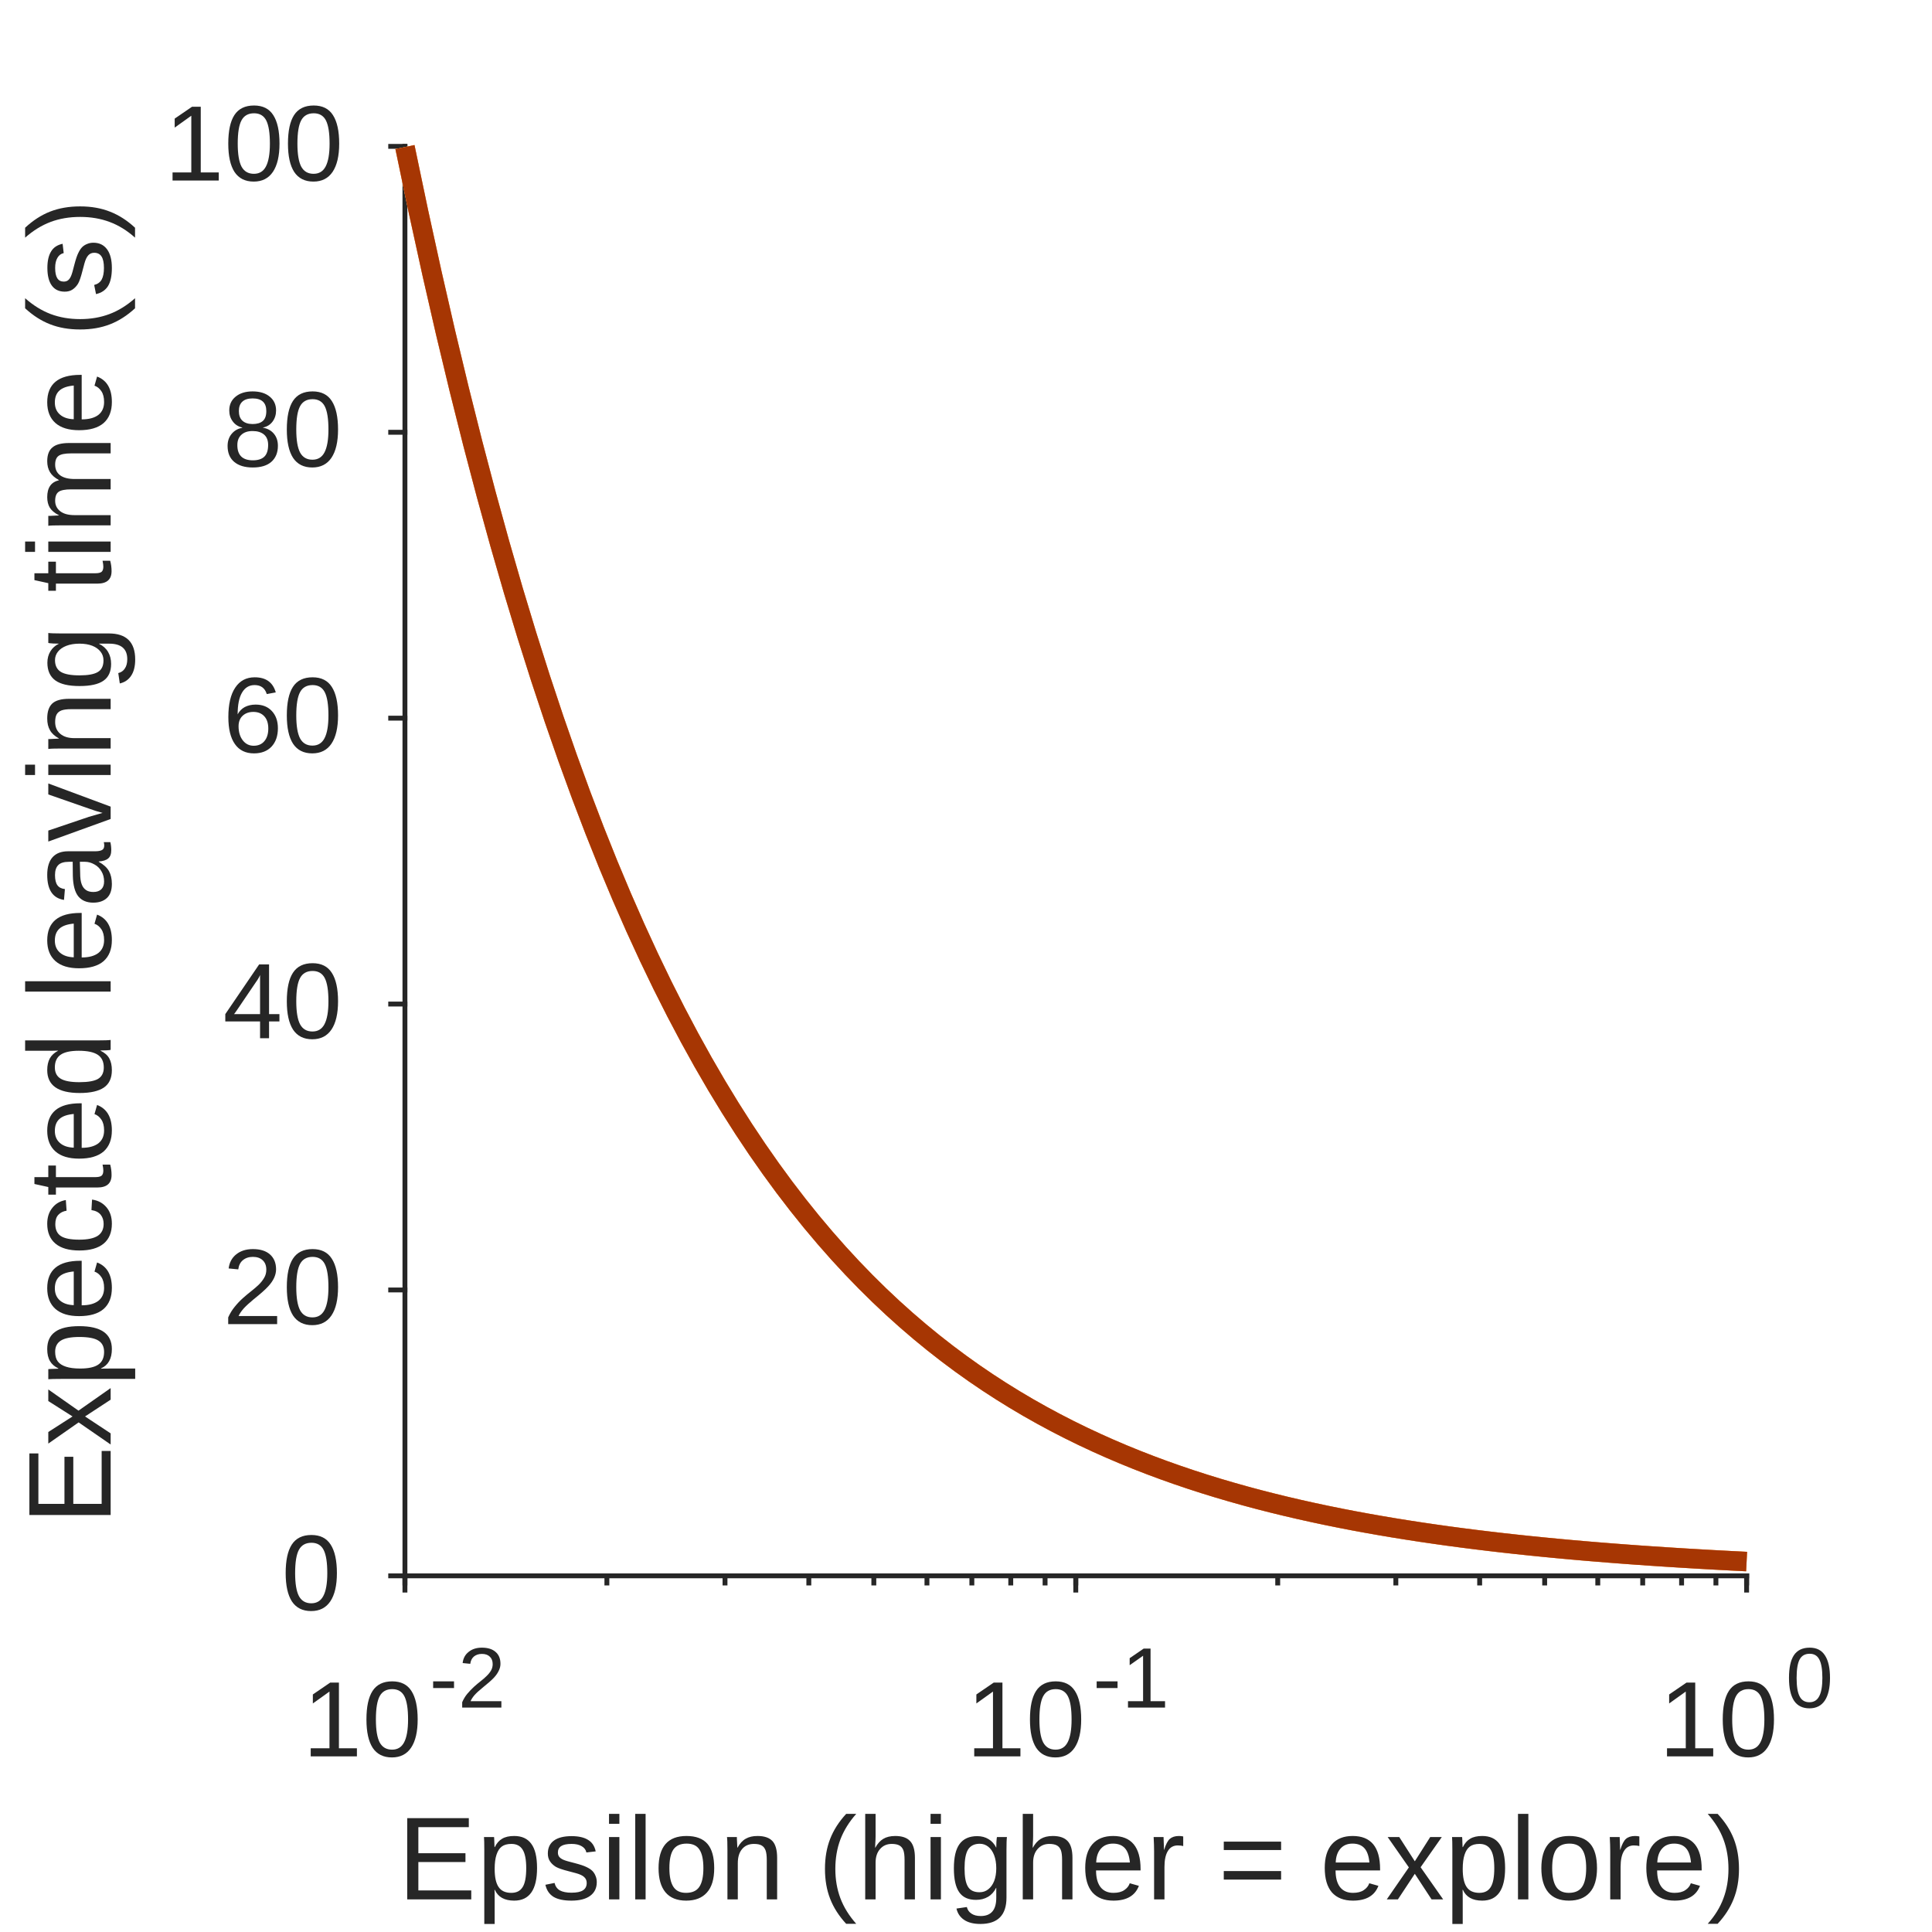
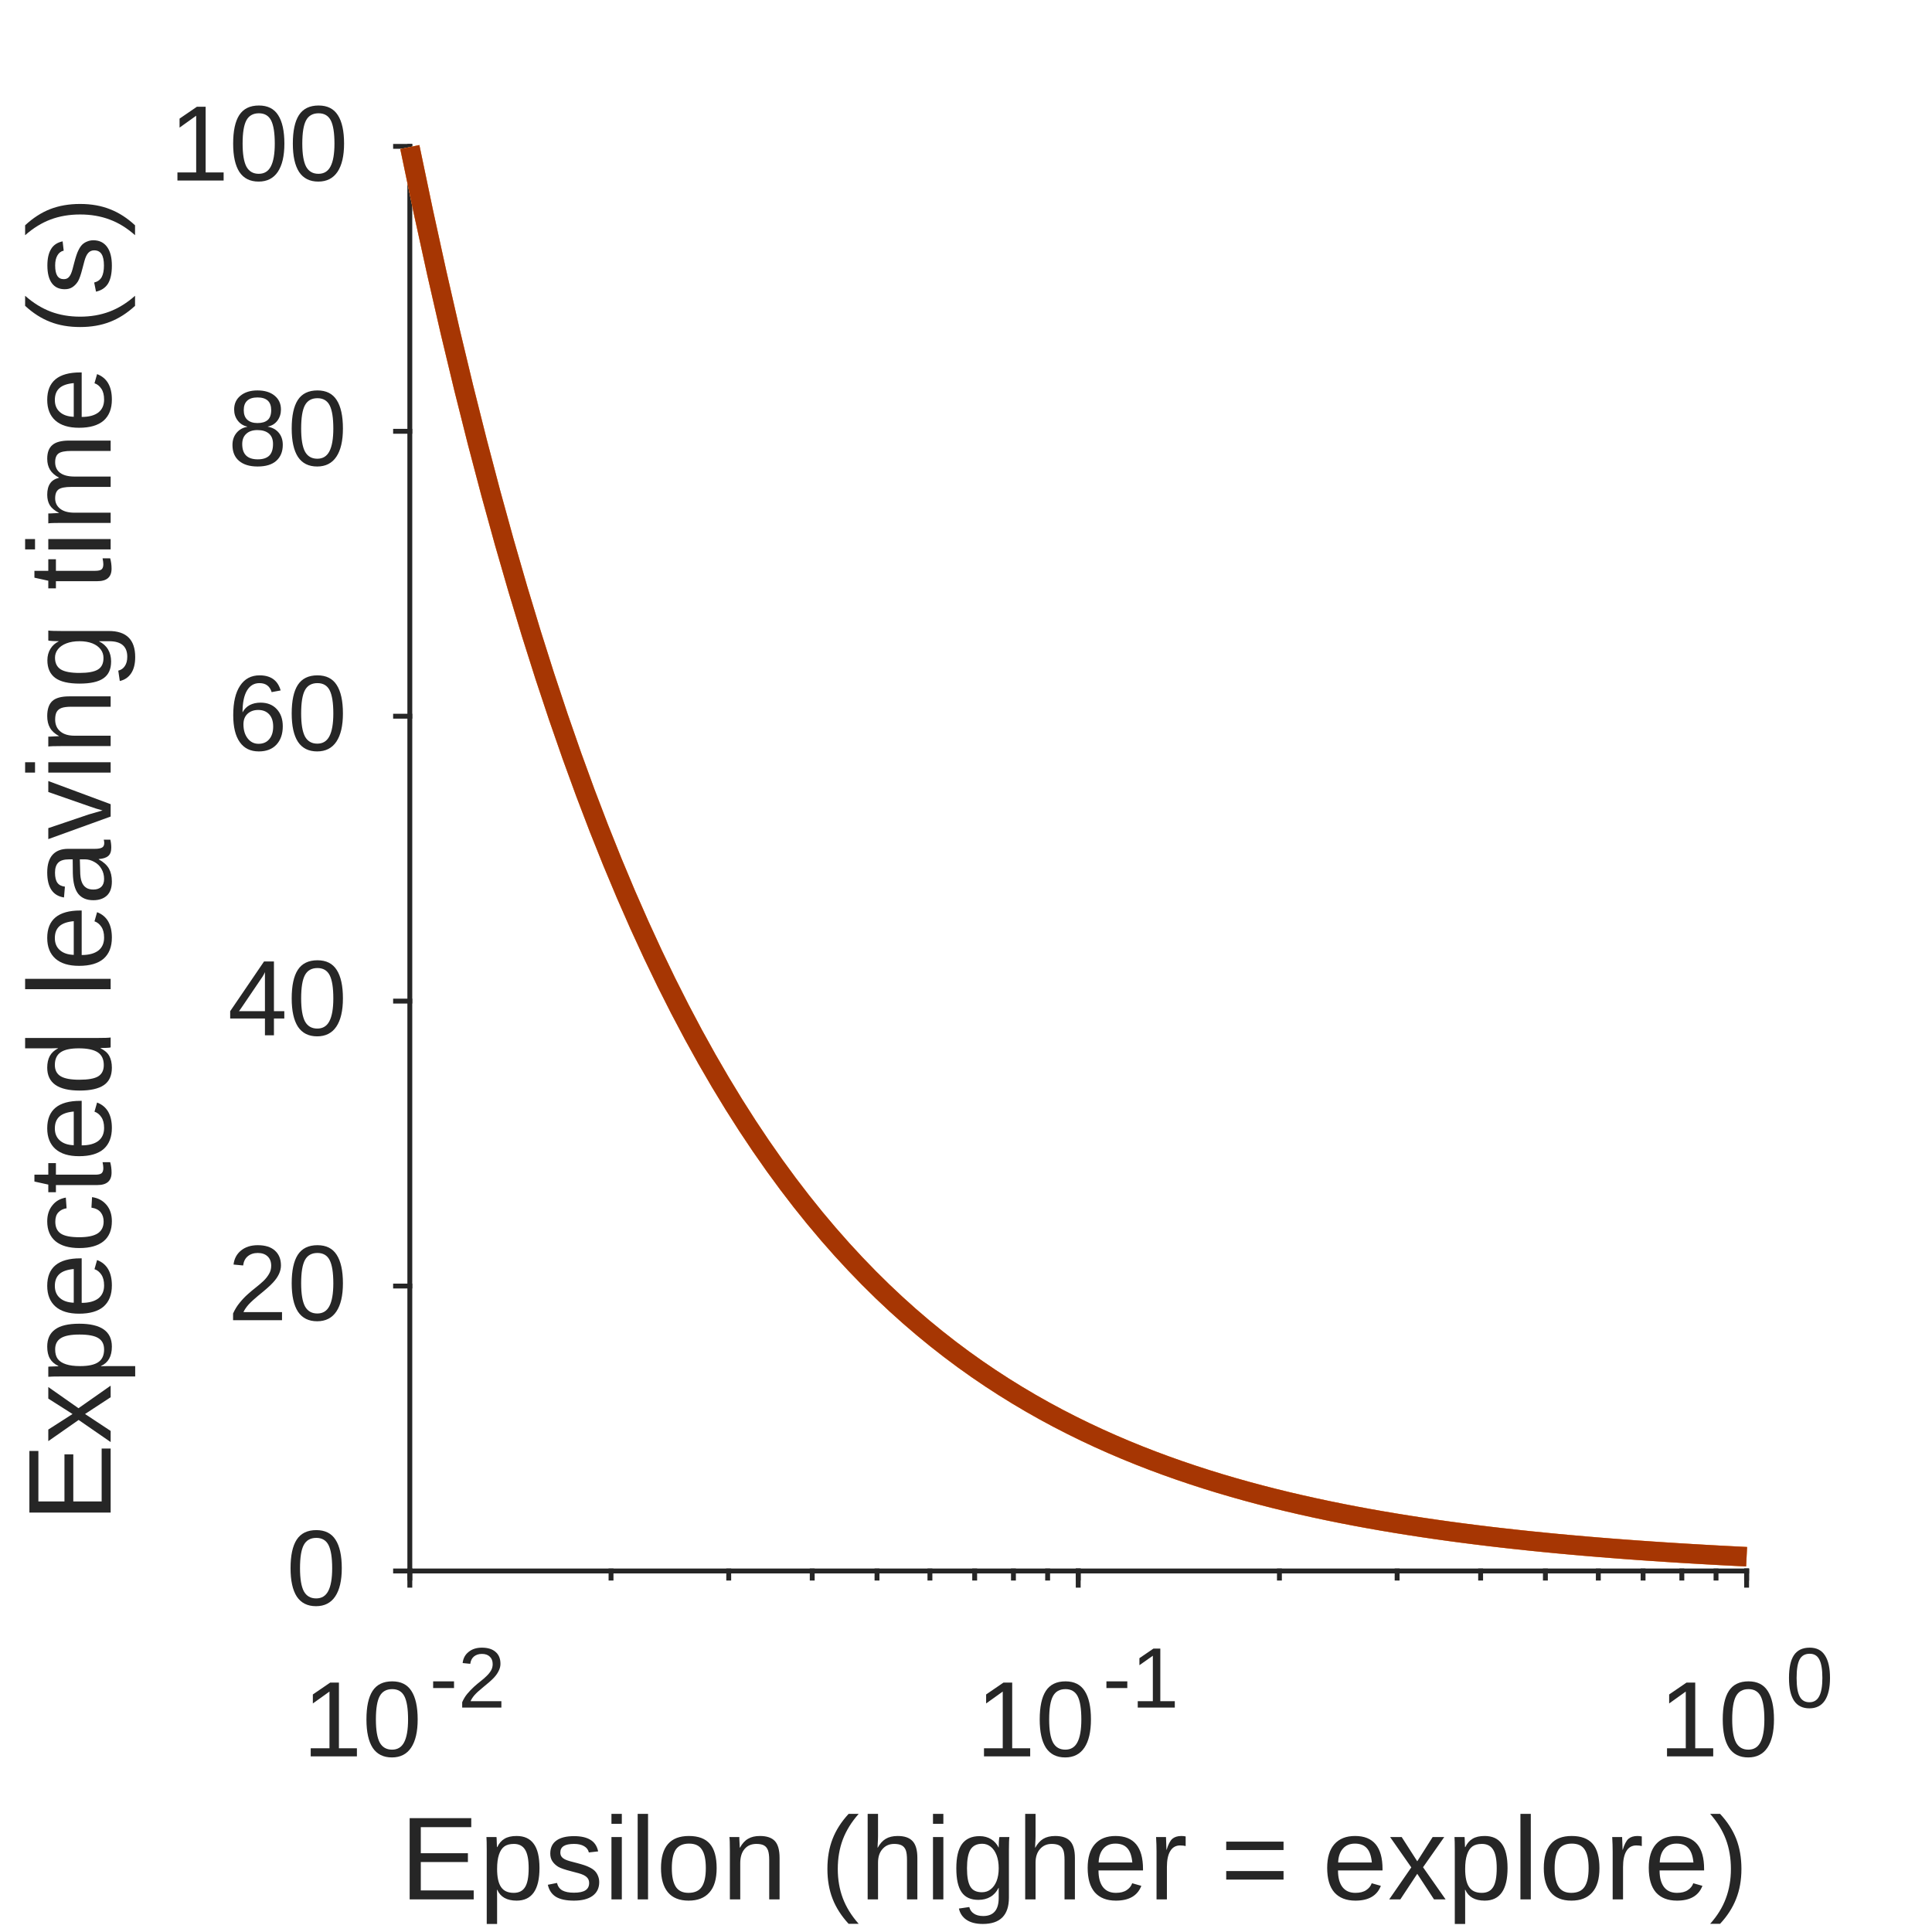
<svg xmlns="http://www.w3.org/2000/svg" style="fill-opacity:1; color-rendering:auto; color-interpolation:auto; text-rendering:auto; stroke:black; stroke-linecap:square; stroke-miterlimit:10; shape-rendering:auto; stroke-opacity:1; fill:black; stroke-dasharray:none; font-weight:normal; stroke-width:1; font-family:'Dialog'; font-style:normal; stroke-linejoin:miter; font-size:12px; stroke-dashoffset:0; image-rendering:auto;" width="198" height="198">
  <defs id="genericDefs" />
  <g>
    <defs id="defs1">
      <clipPath clipPathUnits="userSpaceOnUse" id="clipPath1">
        <path d="M0 0 L198 0 L198 198 L0 198 L0 0 Z" />
      </clipPath>
      <font horiz-adv-x="75.0" id="font1">
        <font-face ascent="90.527" descent="21.191" units-per-em="100" style="font-style:normal; font-family:Arial; font-weight:normal;" />
        <missing-glyph horiz-adv-x="75.0" d="M12.5 0 L12.5 62.5 L62.5 62.5 L62.5 0 ZM14.062 1.562 L60.938 1.562 L60.938 60.938 L14.062 60.938 Z" />
        <glyph unicode="0" horiz-adv-x="55.615" d="M4.15 35.303 Q4.15 47.998 6.763 55.737 Q9.375 63.477 14.526 67.676 Q19.678 71.875 27.49 71.875 Q33.252 71.875 37.598 69.556 Q41.943 67.236 44.775 62.866 Q47.607 58.496 49.219 52.222 Q50.83 45.947 50.83 35.303 Q50.83 22.705 48.242 14.966 Q45.654 7.227 40.503 3.003 Q35.352 -1.221 27.49 -1.221 Q17.139 -1.221 11.23 6.201 Q4.15 15.137 4.15 35.303 ZM13.184 35.303 Q13.184 17.676 17.31 11.841 Q21.436 6.006 27.49 6.006 Q33.545 6.006 37.671 11.865 Q41.797 17.725 41.797 35.303 Q41.797 52.978 37.671 58.789 Q33.545 64.6 27.393 64.6 Q21.338 64.6 17.725 59.473 Q13.184 52.93 13.184 35.303 Z" />
        <glyph unicode="1" horiz-adv-x="55.615" d="M37.256 0 L28.467 0 L28.467 56.006 Q25.293 52.978 20.142 49.951 Q14.99 46.924 10.889 45.41 L10.889 53.906 Q18.262 57.373 23.779 62.305 Q29.297 67.236 31.592 71.875 L37.256 71.875 Z" />
        <glyph unicode="2" horiz-adv-x="55.615" d="M50.342 8.447 L50.342 0 L3.027 0 Q2.93 3.174 4.053 6.104 Q5.859 10.938 9.839 15.625 Q13.818 20.312 21.338 26.465 Q33.008 36.035 37.109 41.626 Q41.211 47.217 41.211 52.197 Q41.211 57.422 37.476 61.011 Q33.74 64.6 27.734 64.6 Q21.387 64.6 17.578 60.791 Q13.77 56.982 13.721 50.244 L4.688 51.172 Q5.615 61.279 11.67 66.577 Q17.725 71.875 27.93 71.875 Q38.232 71.875 44.238 66.162 Q50.244 60.449 50.244 52.002 Q50.244 47.705 48.486 43.555 Q46.728 39.404 42.651 34.815 Q38.574 30.225 29.102 22.217 Q21.191 15.576 18.945 13.208 Q16.699 10.84 15.234 8.447 Z" />
        <glyph unicode="-" horiz-adv-x="33.301" d="M3.174 21.484 L3.174 30.322 L30.176 30.322 L30.176 21.484 Z" />
        <glyph unicode=")" horiz-adv-x="33.301" d="M12.354 -21.045 L6.055 -21.045 Q20.654 2.393 20.654 25.879 Q20.654 35.059 18.555 44.092 Q16.895 51.416 13.916 58.154 Q12.012 62.549 6.055 72.803 L12.354 72.803 Q21.533 60.547 25.928 48.193 Q29.688 37.549 29.688 25.928 Q29.688 12.744 24.634 0.44 Q19.58 -11.865 12.354 -21.045 Z" />
        <glyph unicode="x" horiz-adv-x="50.0" d="M0.732 0 L19.678 26.953 L2.148 51.855 L13.135 51.855 L21.094 39.697 Q23.34 36.23 24.707 33.887 Q26.855 37.109 28.662 39.6 L37.402 51.855 L47.9 51.855 L29.98 27.441 L49.268 0 L38.477 0 L27.832 16.113 L25 20.459 L11.377 0 Z" />
        <glyph unicode="=" horiz-adv-x="58.398" d="M52.832 42.09 L5.566 42.09 L5.566 50.293 L52.832 50.293 ZM52.832 20.361 L5.566 20.361 L5.566 28.564 L52.832 28.564 Z" />
        <glyph unicode="r" horiz-adv-x="33.301" d="M6.494 0 L6.494 51.855 L14.404 51.855 L14.404 43.994 Q17.432 49.512 19.995 51.27 Q22.559 53.027 25.635 53.027 Q30.078 53.027 34.668 50.195 L31.641 42.041 Q28.418 43.945 25.195 43.945 Q22.314 43.945 20.02 42.212 Q17.725 40.478 16.748 37.402 Q15.283 32.715 15.283 27.148 L15.283 0 Z" />
        <glyph unicode="e" horiz-adv-x="55.615" d="M42.09 16.699 L51.172 15.576 Q49.023 7.617 43.213 3.223 Q37.402 -1.172 28.369 -1.172 Q16.992 -1.172 10.327 5.835 Q3.662 12.842 3.662 25.488 Q3.662 38.574 10.4 45.801 Q17.139 53.027 27.881 53.027 Q38.281 53.027 44.873 45.947 Q51.465 38.867 51.465 26.025 Q51.465 25.244 51.416 23.682 L12.744 23.682 Q13.232 15.137 17.578 10.596 Q21.924 6.055 28.418 6.055 Q33.252 6.055 36.67 8.594 Q40.088 11.133 42.09 16.699 ZM13.232 30.908 L42.188 30.908 Q41.602 37.451 38.867 40.723 Q34.668 45.801 27.979 45.801 Q21.924 45.801 17.798 41.748 Q13.672 37.695 13.232 30.908 Z" />
        <glyph unicode="g" horiz-adv-x="55.615" d="M4.981 -4.297 L13.525 -5.566 Q14.062 -9.521 16.504 -11.328 Q19.775 -13.77 25.439 -13.77 Q31.543 -13.77 34.863 -11.328 Q38.184 -8.887 39.355 -4.492 Q40.039 -1.807 39.99 6.787 Q34.228 0 25.635 0 Q14.941 0 9.082 7.715 Q3.223 15.43 3.223 26.221 Q3.223 33.643 5.908 39.917 Q8.594 46.191 13.696 49.609 Q18.799 53.027 25.684 53.027 Q34.863 53.027 40.82 45.605 L40.82 51.855 L48.926 51.855 L48.926 7.031 Q48.926 -5.078 46.46 -10.132 Q43.994 -15.185 38.648 -18.115 Q33.301 -21.045 25.488 -21.045 Q16.211 -21.045 10.498 -16.87 Q4.785 -12.695 4.981 -4.297 ZM12.256 26.855 Q12.256 16.65 16.309 11.963 Q20.361 7.275 26.465 7.275 Q32.52 7.275 36.621 11.938 Q40.723 16.602 40.723 26.562 Q40.723 36.084 36.499 40.918 Q32.275 45.752 26.318 45.752 Q20.459 45.752 16.357 40.991 Q12.256 36.23 12.256 26.855 Z" />
        <glyph unicode="h" horiz-adv-x="55.615" d="M6.592 0 L6.592 71.582 L15.381 71.582 L15.381 45.898 Q21.533 53.027 30.908 53.027 Q36.67 53.027 40.918 50.757 Q45.166 48.486 46.997 44.482 Q48.828 40.478 48.828 32.861 L48.828 0 L40.039 0 L40.039 32.861 Q40.039 39.453 37.183 42.456 Q34.326 45.459 29.102 45.459 Q25.195 45.459 21.753 43.433 Q18.311 41.406 16.846 37.94 Q15.381 34.473 15.381 28.369 L15.381 0 Z" />
        <glyph unicode="(" horiz-adv-x="33.301" d="M23.389 -21.045 Q16.113 -11.865 11.084 0.44 Q6.055 12.744 6.055 25.928 Q6.055 37.549 9.815 48.193 Q14.209 60.547 23.389 72.803 L29.688 72.803 Q23.779 62.647 21.875 58.301 Q18.896 51.562 17.188 44.238 Q15.088 35.107 15.088 25.879 Q15.088 2.393 29.688 -21.045 Z" />
        <glyph unicode=" " horiz-adv-x="27.783" d="" />
        <glyph unicode="n" horiz-adv-x="55.615" d="M6.592 0 L6.592 51.855 L14.502 51.855 L14.502 44.482 Q20.215 53.027 31.006 53.027 Q35.693 53.027 39.624 51.343 Q43.555 49.658 45.508 46.924 Q47.461 44.19 48.242 40.43 Q48.73 37.988 48.73 31.885 L48.73 0 L39.941 0 L39.941 31.543 Q39.941 36.914 38.916 39.575 Q37.891 42.236 35.278 43.823 Q32.666 45.41 29.15 45.41 Q23.535 45.41 19.458 41.846 Q15.381 38.281 15.381 28.32 L15.381 0 Z" />
        <glyph unicode="o" horiz-adv-x="55.615" d="M3.32 25.928 Q3.32 40.332 11.328 47.266 Q18.018 53.027 27.637 53.027 Q38.33 53.027 45.117 46.02 Q51.904 39.014 51.904 26.66 Q51.904 16.65 48.901 10.913 Q45.898 5.176 40.161 2.002 Q34.424 -1.172 27.637 -1.172 Q16.748 -1.172 10.034 5.811 Q3.32 12.793 3.32 25.928 ZM12.354 25.928 Q12.354 15.967 16.699 11.011 Q21.045 6.055 27.637 6.055 Q34.18 6.055 38.525 11.035 Q42.871 16.016 42.871 26.221 Q42.871 35.84 38.501 40.796 Q34.131 45.752 27.637 45.752 Q21.045 45.752 16.699 40.82 Q12.354 35.889 12.354 25.928 Z" />
        <glyph unicode="l" horiz-adv-x="22.217" d="M6.396 0 L6.396 71.582 L15.185 71.582 L15.185 0 Z" />
        <glyph unicode="i" horiz-adv-x="22.217" d="M6.641 61.475 L6.641 71.582 L15.43 71.582 L15.43 61.475 ZM6.641 0 L6.641 51.855 L15.43 51.855 L15.43 0 Z" />
        <glyph unicode="s" horiz-adv-x="50.0" d="M3.076 15.479 L11.768 16.846 Q12.5 11.621 15.845 8.838 Q19.189 6.055 25.195 6.055 Q31.25 6.055 34.18 8.521 Q37.109 10.986 37.109 14.307 Q37.109 17.285 34.522 18.994 Q32.715 20.166 25.537 21.973 Q15.869 24.414 12.134 26.196 Q8.398 27.979 6.47 31.128 Q4.541 34.277 4.541 38.086 Q4.541 41.553 6.128 44.507 Q7.715 47.461 10.449 49.414 Q12.5 50.928 16.04 51.977 Q19.58 53.027 23.633 53.027 Q29.736 53.027 34.351 51.27 Q38.965 49.512 41.162 46.509 Q43.359 43.506 44.19 38.477 L35.596 37.305 Q35.01 41.309 32.202 43.555 Q29.395 45.801 24.268 45.801 Q18.213 45.801 15.625 43.799 Q13.037 41.797 13.037 39.111 Q13.037 37.402 14.111 36.035 Q15.185 34.619 17.48 33.691 Q18.799 33.203 25.244 31.445 Q34.57 28.955 38.257 27.368 Q41.943 25.781 44.043 22.754 Q46.143 19.727 46.143 15.234 Q46.143 10.84 43.579 6.958 Q41.016 3.076 36.182 0.952 Q31.348 -1.172 25.244 -1.172 Q15.137 -1.172 9.839 3.027 Q4.541 7.227 3.076 15.479 Z" />
        <glyph unicode="p" horiz-adv-x="55.615" d="M6.592 -19.873 L6.592 51.855 L14.6 51.855 L14.6 45.117 Q17.432 49.072 20.996 51.05 Q24.561 53.027 29.639 53.027 Q36.279 53.027 41.357 49.609 Q46.435 46.191 49.023 39.966 Q51.611 33.74 51.611 26.318 Q51.611 18.359 48.755 11.987 Q45.898 5.615 40.454 2.222 Q35.01 -1.172 29.004 -1.172 Q24.609 -1.172 21.118 0.684 Q17.627 2.539 15.381 5.371 L15.381 -19.873 ZM14.551 25.635 Q14.551 15.625 18.604 10.84 Q22.656 6.055 28.418 6.055 Q34.277 6.055 38.452 11.011 Q42.627 15.967 42.627 26.367 Q42.627 36.279 38.55 41.211 Q34.473 46.143 28.809 46.143 Q23.193 46.143 18.872 40.894 Q14.551 35.645 14.551 25.635 Z" />
        <glyph unicode="E" horiz-adv-x="66.699" d="M7.91 0 L7.91 71.582 L59.668 71.582 L59.668 63.135 L17.383 63.135 L17.383 41.211 L56.982 41.211 L56.982 32.812 L17.383 32.812 L17.383 8.447 L61.328 8.447 L61.328 0 Z" />
        <glyph unicode="4" horiz-adv-x="55.615" d="M32.324 0 L32.324 17.139 L1.27 17.139 L1.27 25.195 L33.935 71.582 L41.113 71.582 L41.113 25.195 L50.781 25.195 L50.781 17.139 L41.113 17.139 L41.113 0 ZM32.324 25.195 L32.324 57.471 L9.912 25.195 Z" />
        <glyph unicode="6" horiz-adv-x="55.615" d="M49.756 54.053 L41.016 53.369 Q39.844 58.545 37.695 60.889 Q34.131 64.648 28.906 64.648 Q24.707 64.648 21.533 62.305 Q17.383 59.277 14.99 53.467 Q12.598 47.656 12.5 36.914 Q15.674 41.748 20.264 44.092 Q24.854 46.435 29.883 46.435 Q38.672 46.435 44.849 39.966 Q51.025 33.496 51.025 23.242 Q51.025 16.504 48.12 10.718 Q45.215 4.932 40.137 1.855 Q35.059 -1.221 28.613 -1.221 Q17.627 -1.221 10.693 6.86 Q3.76 14.941 3.76 33.496 Q3.76 54.248 11.426 63.672 Q18.115 71.875 29.443 71.875 Q37.891 71.875 43.286 67.139 Q48.682 62.402 49.756 54.053 ZM13.867 23.193 Q13.867 18.652 15.796 14.502 Q17.725 10.352 21.191 8.179 Q24.658 6.006 28.467 6.006 Q34.033 6.006 38.037 10.498 Q42.041 14.99 42.041 22.705 Q42.041 30.127 38.086 34.399 Q34.131 38.672 28.125 38.672 Q22.168 38.672 18.018 34.399 Q13.867 30.127 13.867 23.193 Z" />
        <glyph unicode="8" horiz-adv-x="55.615" d="M17.676 38.818 Q12.207 40.82 9.57 44.531 Q6.934 48.242 6.934 53.418 Q6.934 61.23 12.549 66.553 Q18.164 71.875 27.49 71.875 Q36.865 71.875 42.578 66.431 Q48.291 60.986 48.291 53.174 Q48.291 48.193 45.679 44.507 Q43.066 40.82 37.744 38.818 Q44.336 36.67 47.778 31.885 Q51.221 27.1 51.221 20.459 Q51.221 11.279 44.727 5.029 Q38.232 -1.221 27.637 -1.221 Q17.041 -1.221 10.547 5.054 Q4.053 11.328 4.053 20.703 Q4.053 27.686 7.593 32.398 Q11.133 37.109 17.676 38.818 ZM15.918 53.711 Q15.918 48.633 19.189 45.41 Q22.461 42.188 27.686 42.188 Q32.764 42.188 36.011 45.386 Q39.258 48.584 39.258 53.223 Q39.258 58.057 35.913 61.352 Q32.568 64.648 27.588 64.648 Q22.559 64.648 19.238 61.426 Q15.918 58.203 15.918 53.711 ZM13.086 20.654 Q13.086 16.895 14.868 13.379 Q16.65 9.863 20.166 7.935 Q23.682 6.006 27.734 6.006 Q34.033 6.006 38.135 10.059 Q42.236 14.111 42.236 20.361 Q42.236 26.709 38.013 30.859 Q33.789 35.01 27.441 35.01 Q21.24 35.01 17.163 30.908 Q13.086 26.807 13.086 20.654 Z" />
        <glyph unicode="m" horiz-adv-x="83.301" d="M6.592 0 L6.592 51.855 L14.453 51.855 L14.453 44.58 Q16.895 48.389 20.947 50.708 Q25 53.027 30.176 53.027 Q35.938 53.027 39.624 50.635 Q43.31 48.242 44.824 43.945 Q50.977 53.027 60.84 53.027 Q68.555 53.027 72.705 48.755 Q76.856 44.482 76.856 35.596 L76.856 0 L68.115 0 L68.115 32.666 Q68.115 37.94 67.261 40.259 Q66.406 42.578 64.16 43.994 Q61.914 45.41 58.887 45.41 Q53.418 45.41 49.805 41.773 Q46.191 38.135 46.191 30.127 L46.191 0 L37.402 0 L37.402 33.691 Q37.402 39.551 35.254 42.48 Q33.105 45.41 28.223 45.41 Q24.512 45.41 21.362 43.457 Q18.213 41.504 16.797 37.744 Q15.381 33.984 15.381 26.904 L15.381 0 Z" />
        <glyph unicode="v" horiz-adv-x="50.0" d="M20.996 0 L1.27 51.855 L10.547 51.855 L21.68 20.801 Q23.486 15.771 25 10.352 Q26.172 14.453 28.271 20.215 L39.795 51.855 L48.828 51.855 L29.199 0 Z" />
        <glyph unicode="a" horiz-adv-x="55.615" d="M40.43 6.396 Q35.547 2.246 31.03 0.537 Q26.514 -1.172 21.338 -1.172 Q12.793 -1.172 8.203 3.003 Q3.613 7.178 3.613 13.672 Q3.613 17.48 5.347 20.63 Q7.08 23.779 9.888 25.684 Q12.695 27.588 16.211 28.564 Q18.799 29.248 24.023 29.883 Q34.668 31.152 39.697 32.91 Q39.746 34.717 39.746 35.205 Q39.746 40.576 37.256 42.773 Q33.887 45.752 27.246 45.752 Q21.045 45.752 18.091 43.579 Q15.137 41.406 13.721 35.889 L5.127 37.06 Q6.299 42.578 8.984 45.972 Q11.67 49.365 16.748 51.196 Q21.826 53.027 28.516 53.027 Q35.156 53.027 39.307 51.465 Q43.457 49.902 45.41 47.534 Q47.363 45.166 48.145 41.553 Q48.584 39.307 48.584 33.447 L48.584 21.729 Q48.584 9.473 49.145 6.226 Q49.707 2.978 51.367 0 L42.188 0 Q40.82 2.734 40.43 6.396 ZM39.697 26.025 Q34.912 24.072 25.342 22.705 Q19.922 21.924 17.676 20.947 Q15.43 19.971 14.209 18.091 Q12.988 16.211 12.988 13.916 Q12.988 10.4 15.649 8.057 Q18.311 5.713 23.438 5.713 Q28.516 5.713 32.471 7.935 Q36.426 10.156 38.281 14.014 Q39.697 16.992 39.697 22.803 Z" />
        <glyph unicode="d" horiz-adv-x="55.615" d="M40.234 0 L40.234 6.543 Q35.303 -1.172 25.732 -1.172 Q19.531 -1.172 14.331 2.246 Q9.131 5.664 6.274 11.792 Q3.418 17.92 3.418 25.879 Q3.418 33.643 6.006 39.966 Q8.594 46.289 13.77 49.658 Q18.945 53.027 25.342 53.027 Q30.029 53.027 33.691 51.05 Q37.353 49.072 39.648 45.898 L39.648 71.582 L48.389 71.582 L48.389 0 ZM12.451 25.879 Q12.451 15.918 16.65 10.986 Q20.85 6.055 26.562 6.055 Q32.324 6.055 36.352 10.767 Q40.381 15.479 40.381 25.146 Q40.381 35.791 36.279 40.772 Q32.178 45.752 26.172 45.752 Q20.312 45.752 16.382 40.967 Q12.451 36.182 12.451 25.879 Z" />
        <glyph unicode="t" horiz-adv-x="27.783" d="M25.781 7.861 L27.051 0.098 Q23.34 -0.684 20.41 -0.684 Q15.625 -0.684 12.988 0.83 Q10.352 2.344 9.277 4.81 Q8.203 7.275 8.203 15.185 L8.203 45.02 L1.758 45.02 L1.758 51.855 L8.203 51.855 L8.203 64.697 L16.943 69.971 L16.943 51.855 L25.781 51.855 L25.781 45.02 L16.943 45.02 L16.943 14.697 Q16.943 10.938 17.407 9.863 Q17.871 8.789 18.921 8.154 Q19.971 7.519 21.924 7.519 Q23.389 7.519 25.781 7.861 Z" />
        <glyph unicode="c" horiz-adv-x="50.0" d="M40.43 18.994 L49.072 17.871 Q47.656 8.935 41.821 3.882 Q35.986 -1.172 27.49 -1.172 Q16.846 -1.172 10.376 5.786 Q3.906 12.744 3.906 25.732 Q3.906 34.131 6.689 40.43 Q9.473 46.728 15.161 49.878 Q20.85 53.027 27.539 53.027 Q35.986 53.027 41.357 48.755 Q46.728 44.482 48.242 36.621 L39.697 35.303 Q38.477 40.527 35.376 43.164 Q32.275 45.801 27.881 45.801 Q21.24 45.801 17.09 41.04 Q12.94 36.279 12.94 25.977 Q12.94 15.527 16.943 10.791 Q20.947 6.055 27.393 6.055 Q32.568 6.055 36.035 9.229 Q39.502 12.402 40.43 18.994 Z" />
      </font>
    </defs>
    <g style="fill:white; stroke:white;">
      <rect x="0" y="0" width="198" style="clip-path:url(#clipPath1); stroke:none;" height="198" />
    </g>
    <g style="fill:white; text-rendering:optimizeSpeed; color-rendering:optimizeSpeed; image-rendering:optimizeSpeed; shape-rendering:crispEdges; stroke:white; color-interpolation:sRGB;">
      <rect x="0" width="198" height="198" y="0" style="stroke:none;" />
-       <path style="stroke:none;" d="M41.5 161.5 L179 161.5 L179 15 L41.5 15 Z" />
+       <path style="stroke:none;" d="M42 161 L179 161 L179 15 L42 15 Z" />
    </g>
    <g style="fill:rgb(38,38,38); text-rendering:geometricPrecision; image-rendering:optimizeQuality; color-rendering:optimizeQuality; stroke-linejoin:round; stroke:rgb(38,38,38); color-interpolation:linearRGB; stroke-width:0.5;">
-       <line y2="161.5" style="fill:none;" x1="41.5" x2="179" y1="161.5" />
-       <line y2="162.96" style="fill:none;" x1="41.5" x2="41.5" y1="161.5" />
-       <line y2="162.96" style="fill:none;" x1="110.25" x2="110.25" y1="161.5" />
-       <line y2="162.96" style="fill:none;" x1="179" x2="179" y1="161.5" />
-       <line y2="162.23" style="fill:none;" x1="41.5" x2="41.5" y1="161.5" />
-       <line y2="162.23" style="fill:none;" x1="62.196" x2="62.196" y1="161.5" />
-       <line y2="162.23" style="fill:none;" x1="74.302" x2="74.302" y1="161.5" />
-       <line y2="162.23" style="fill:none;" x1="82.892" x2="82.892" y1="161.5" />
-       <line y2="162.23" style="fill:none;" x1="89.554" x2="89.554" y1="161.5" />
-       <line y2="162.23" style="fill:none;" x1="94.998" x2="94.998" y1="161.5" />
-       <line y2="162.23" style="fill:none;" x1="99.6" x2="99.6" y1="161.5" />
-       <line y2="162.23" style="fill:none;" x1="103.587" x2="103.587" y1="161.5" />
-       <line y2="162.23" style="fill:none;" x1="107.104" x2="107.104" y1="161.5" />
-       <line y2="162.23" style="fill:none;" x1="110.25" x2="110.25" y1="161.5" />
-       <line y2="162.23" style="fill:none;" x1="130.946" x2="130.946" y1="161.5" />
-       <line y2="162.23" style="fill:none;" x1="143.052" x2="143.052" y1="161.5" />
-       <line y2="162.23" style="fill:none;" x1="151.642" x2="151.642" y1="161.5" />
-       <line y2="162.23" style="fill:none;" x1="158.304" x2="158.304" y1="161.5" />
-       <line y2="162.23" style="fill:none;" x1="163.748" x2="163.748" y1="161.5" />
-       <line y2="162.23" style="fill:none;" x1="168.351" x2="168.351" y1="161.5" />
-       <line y2="162.23" style="fill:none;" x1="172.337" x2="172.337" y1="161.5" />
-       <line y2="162.23" style="fill:none;" x1="175.854" x2="175.854" y1="161.5" />
-       <line y2="162.23" style="fill:none;" x1="179" x2="179" y1="161.5" />
+       <line y2="161" style="fill:none;" x1="42" x2="179" y1="161" />
+       <line y2="162.46" style="fill:none;" x1="42" x2="42" y1="161" />
+       <line y2="162.46" style="fill:none;" x1="110.5" x2="110.5" y1="161" />
+       <line y2="162.46" style="fill:none;" x1="179" x2="179" y1="161" />
+       <line y2="161.73" style="fill:none;" x1="42" x2="42" y1="161" />
+       <line y2="161.73" style="fill:none;" x1="62.621" x2="62.621" y1="161" />
+       <line y2="161.73" style="fill:none;" x1="74.683" x2="74.683" y1="161" />
+       <line y2="161.73" style="fill:none;" x1="83.241" x2="83.241" y1="161" />
+       <line y2="161.73" style="fill:none;" x1="89.879" x2="89.879" y1="161" />
+       <line y2="161.73" style="fill:none;" x1="95.303" x2="95.303" y1="161" />
+       <line y2="161.73" style="fill:none;" x1="99.889" x2="99.889" y1="161" />
+       <line y2="161.73" style="fill:none;" x1="103.862" x2="103.862" y1="161" />
+       <line y2="161.73" style="fill:none;" x1="107.366" x2="107.366" y1="161" />
+       <line y2="161.73" style="fill:none;" x1="110.5" x2="110.5" y1="161" />
+       <line y2="161.73" style="fill:none;" x1="131.121" x2="131.121" y1="161" />
+       <line y2="161.73" style="fill:none;" x1="143.183" x2="143.183" y1="161" />
+       <line y2="161.73" style="fill:none;" x1="151.741" x2="151.741" y1="161" />
+       <line y2="161.73" style="fill:none;" x1="158.379" x2="158.379" y1="161" />
+       <line y2="161.73" style="fill:none;" x1="163.803" x2="163.803" y1="161" />
+       <line y2="161.73" style="fill:none;" x1="168.389" x2="168.389" y1="161" />
+       <line y2="161.73" style="fill:none;" x1="172.362" x2="172.362" y1="161" />
+       <line y2="161.73" style="fill:none;" x1="175.866" x2="175.866" y1="161" />
+       <line y2="161.73" style="fill:none;" x1="179" x2="179" y1="161" />
    </g>
    <g transform="translate(31,180)" style="font-size:11px; fill:rgb(38,38,38); text-rendering:geometricPrecision; image-rendering:optimizeQuality; color-rendering:optimizeQuality; font-family:'Arial'; stroke:rgb(38,38,38); color-interpolation:linearRGB;">
      <text x="0" xml:space="preserve" y="0" style="stroke:none;">10</text>
    </g>
    <g transform="translate(44,175)" style="font-size:8.8px; fill:rgb(38,38,38); text-rendering:geometricPrecision; image-rendering:optimizeQuality; color-rendering:optimizeQuality; font-family:'Arial'; stroke:rgb(38,38,38); color-interpolation:linearRGB;">
      <text x="0" xml:space="preserve" y="0" style="stroke:none;">-2</text>
    </g>
-     <g transform="translate(99,180)" style="font-size:11px; fill:rgb(38,38,38); text-rendering:geometricPrecision; image-rendering:optimizeQuality; color-rendering:optimizeQuality; font-family:'Arial'; stroke:rgb(38,38,38); color-interpolation:linearRGB;">
+     <g transform="translate(100,180)" style="font-size:11px; fill:rgb(38,38,38); text-rendering:geometricPrecision; image-rendering:optimizeQuality; color-rendering:optimizeQuality; font-family:'Arial'; stroke:rgb(38,38,38); color-interpolation:linearRGB;">
      <text x="0" xml:space="preserve" y="0" style="stroke:none;">10</text>
    </g>
-     <g transform="translate(112,175)" style="font-size:8.8px; fill:rgb(38,38,38); text-rendering:geometricPrecision; image-rendering:optimizeQuality; color-rendering:optimizeQuality; font-family:'Arial'; stroke:rgb(38,38,38); color-interpolation:linearRGB;">
+     <g transform="translate(113,175)" style="font-size:8.8px; fill:rgb(38,38,38); text-rendering:geometricPrecision; image-rendering:optimizeQuality; color-rendering:optimizeQuality; font-family:'Arial'; stroke:rgb(38,38,38); color-interpolation:linearRGB;">
      <text x="0" xml:space="preserve" y="0" style="stroke:none;">-1</text>
    </g>
    <g transform="translate(170,180)" style="font-size:11px; fill:rgb(38,38,38); text-rendering:geometricPrecision; image-rendering:optimizeQuality; color-rendering:optimizeQuality; font-family:'Arial'; stroke:rgb(38,38,38); color-interpolation:linearRGB;">
      <text x="0" xml:space="preserve" y="0" style="stroke:none;">10</text>
    </g>
    <g transform="translate(183,175)" style="font-size:8.8px; fill:rgb(38,38,38); text-rendering:geometricPrecision; image-rendering:optimizeQuality; color-rendering:optimizeQuality; font-family:'Arial'; stroke:rgb(38,38,38); color-interpolation:linearRGB;">
      <text x="0" xml:space="preserve" y="0" style="stroke:none;">0</text>
    </g>
-     <g transform="translate(110.2501,183.66)" style="font-size:12.1px; fill:rgb(38,38,38); text-rendering:geometricPrecision; image-rendering:optimizeQuality; color-rendering:optimizeQuality; font-family:'Arial'; stroke:rgb(38,38,38); color-interpolation:linearRGB;">
+     <g transform="translate(110.5001,183.66)" style="font-size:12.1px; fill:rgb(38,38,38); text-rendering:geometricPrecision; image-rendering:optimizeQuality; color-rendering:optimizeQuality; font-family:'Arial'; stroke:rgb(38,38,38); color-interpolation:linearRGB;">
      <text x="-69.5" xml:space="preserve" y="11" style="stroke:none;">Epsilon (higher = explore)</text>
    </g>
    <g style="fill:rgb(38,38,38); text-rendering:geometricPrecision; image-rendering:optimizeQuality; color-rendering:optimizeQuality; stroke-linejoin:round; stroke:rgb(38,38,38); color-interpolation:linearRGB; stroke-width:0.5;">
-       <line y2="15" style="fill:none;" x1="41.5" x2="41.5" y1="161.5" />
-       <line y2="161.5" style="fill:none;" x1="41.5" x2="40.04" y1="161.5" />
-       <line y2="132.2" style="fill:none;" x1="41.5" x2="40.04" y1="132.2" />
-       <line y2="102.9" style="fill:none;" x1="41.5" x2="40.04" y1="102.9" />
-       <line y2="73.6" style="fill:none;" x1="41.5" x2="40.04" y1="73.6" />
-       <line y2="44.3" style="fill:none;" x1="41.5" x2="40.04" y1="44.3" />
-       <line y2="15" style="fill:none;" x1="41.5" x2="40.04" y1="15" />
+       <line y2="15" style="fill:none;" x1="42" x2="42" y1="161" />
+       <line y2="161" style="fill:none;" x1="42" x2="40.54" y1="161" />
+       <line y2="131.8" style="fill:none;" x1="42" x2="40.54" y1="131.8" />
+       <line y2="102.6" style="fill:none;" x1="42" x2="40.54" y1="102.6" />
+       <line y2="73.4" style="fill:none;" x1="42" x2="40.54" y1="73.4" />
+       <line y2="44.2" style="fill:none;" x1="42" x2="40.54" y1="44.2" />
+       <line y2="15" style="fill:none;" x1="42" x2="40.54" y1="15" />
    </g>
-     <g transform="translate(35.84,161.5)" style="font-size:11px; fill:rgb(38,38,38); text-rendering:geometricPrecision; image-rendering:optimizeQuality; color-rendering:optimizeQuality; font-family:'Arial'; stroke:rgb(38,38,38); color-interpolation:linearRGB;">
+     <g transform="translate(36.34,161)" style="font-size:11px; fill:rgb(38,38,38); text-rendering:geometricPrecision; image-rendering:optimizeQuality; color-rendering:optimizeQuality; font-family:'Arial'; stroke:rgb(38,38,38); color-interpolation:linearRGB;">
      <text x="-7" xml:space="preserve" y="3.5" style="stroke:none;">0</text>
    </g>
-     <g transform="translate(35.84,132.2)" style="font-size:11px; fill:rgb(38,38,38); text-rendering:geometricPrecision; image-rendering:optimizeQuality; color-rendering:optimizeQuality; font-family:'Arial'; stroke:rgb(38,38,38); color-interpolation:linearRGB;">
+     <g transform="translate(36.34,131.8)" style="font-size:11px; fill:rgb(38,38,38); text-rendering:geometricPrecision; image-rendering:optimizeQuality; color-rendering:optimizeQuality; font-family:'Arial'; stroke:rgb(38,38,38); color-interpolation:linearRGB;">
      <text x="-13" xml:space="preserve" y="3.5" style="stroke:none;">20</text>
    </g>
-     <g transform="translate(35.84,102.9)" style="font-size:11px; fill:rgb(38,38,38); text-rendering:geometricPrecision; image-rendering:optimizeQuality; color-rendering:optimizeQuality; font-family:'Arial'; stroke:rgb(38,38,38); color-interpolation:linearRGB;">
+     <g transform="translate(36.34,102.6)" style="font-size:11px; fill:rgb(38,38,38); text-rendering:geometricPrecision; image-rendering:optimizeQuality; color-rendering:optimizeQuality; font-family:'Arial'; stroke:rgb(38,38,38); color-interpolation:linearRGB;">
      <text x="-13" xml:space="preserve" y="3.5" style="stroke:none;">40</text>
    </g>
-     <g transform="translate(35.84,73.6)" style="font-size:11px; fill:rgb(38,38,38); text-rendering:geometricPrecision; image-rendering:optimizeQuality; color-rendering:optimizeQuality; font-family:'Arial'; stroke:rgb(38,38,38); color-interpolation:linearRGB;">
+     <g transform="translate(36.34,73.4)" style="font-size:11px; fill:rgb(38,38,38); text-rendering:geometricPrecision; image-rendering:optimizeQuality; color-rendering:optimizeQuality; font-family:'Arial'; stroke:rgb(38,38,38); color-interpolation:linearRGB;">
      <text x="-13" xml:space="preserve" y="3.5" style="stroke:none;">60</text>
    </g>
-     <g transform="translate(35.84,44.3)" style="font-size:11px; fill:rgb(38,38,38); text-rendering:geometricPrecision; image-rendering:optimizeQuality; color-rendering:optimizeQuality; font-family:'Arial'; stroke:rgb(38,38,38); color-interpolation:linearRGB;">
+     <g transform="translate(36.34,44.2)" style="font-size:11px; fill:rgb(38,38,38); text-rendering:geometricPrecision; image-rendering:optimizeQuality; color-rendering:optimizeQuality; font-family:'Arial'; stroke:rgb(38,38,38); color-interpolation:linearRGB;">
      <text x="-13" xml:space="preserve" y="3.5" style="stroke:none;">80</text>
    </g>
-     <g transform="translate(35.84,15)" style="font-size:11px; fill:rgb(38,38,38); text-rendering:geometricPrecision; image-rendering:optimizeQuality; color-rendering:optimizeQuality; font-family:'Arial'; stroke:rgb(38,38,38); color-interpolation:linearRGB;">
+     <g transform="translate(36.34,15)" style="font-size:11px; fill:rgb(38,38,38); text-rendering:geometricPrecision; image-rendering:optimizeQuality; color-rendering:optimizeQuality; font-family:'Arial'; stroke:rgb(38,38,38); color-interpolation:linearRGB;">
      <text x="-19" xml:space="preserve" y="3.5" style="stroke:none;">100</text>
    </g>
-     <g transform="translate(14.34,88.2499) rotate(-90)" style="font-size:12.1px; fill:rgb(38,38,38); text-rendering:geometricPrecision; image-rendering:optimizeQuality; color-rendering:optimizeQuality; font-family:'Arial'; stroke:rgb(38,38,38); color-interpolation:linearRGB;">
+     <g transform="translate(14.34,87.9999) rotate(-90)" style="font-size:12.1px; fill:rgb(38,38,38); text-rendering:geometricPrecision; image-rendering:optimizeQuality; color-rendering:optimizeQuality; font-family:'Arial'; stroke:rgb(38,38,38); color-interpolation:linearRGB;">
      <text x="-68" xml:space="preserve" y="-3" style="stroke:none;">Expected leaving time (s)</text>
    </g>
    <g style="stroke-linecap:butt; fill:rgb(253,208,162); text-rendering:geometricPrecision; image-rendering:optimizeQuality; color-rendering:optimizeQuality; stroke-linejoin:round; stroke:rgb(253,208,162); color-interpolation:linearRGB; stroke-width:2;">
-       <path d="M41.5 15.07 L42.889 21.701 L44.278 28.04 L45.667 34.097 L47.056 39.882 L48.444 45.406 L49.833 50.681 L51.222 55.717 L52.611 60.524 L54 65.113 L55.389 69.494 L56.778 73.676 L58.167 77.667 L59.556 81.478 L60.944 85.115 L62.333 88.587 L63.722 91.901 L65.111 95.064 L66.5 98.084 L67.889 100.966 L69.278 103.717 L70.667 106.344 L72.056 108.851 L73.444 111.244 L74.833 113.528 L76.222 115.708 L77.611 117.79 L79 119.776 L80.389 121.673 L81.778 123.483 L83.167 125.211 L84.556 126.86 L85.944 128.435 L87.333 129.938 L88.722 131.372 L90.111 132.742 L91.5 134.049 L92.889 135.296 L94.278 136.487 L95.667 137.624 L97.056 138.709 L98.444 139.745 L99.833 140.734 L101.222 141.678 L102.611 142.579 L104 143.439 L105.389 144.26 L106.778 145.043 L108.167 145.791 L109.556 146.505 L110.944 147.187 L112.333 147.837 L113.722 148.458 L115.111 149.051 L116.5 149.617 L117.889 150.157 L119.278 150.673 L120.667 151.165 L122.056 151.635 L123.444 152.083 L124.833 152.511 L126.222 152.919 L127.611 153.31 L129 153.682 L130.389 154.037 L131.778 154.376 L133.167 154.7 L134.556 155.009 L135.944 155.304 L137.333 155.586 L138.722 155.855 L140.111 156.111 L141.5 156.356 L142.889 156.59 L144.278 156.813 L145.667 157.026 L147.056 157.229 L148.444 157.424 L149.833 157.609 L151.222 157.786 L152.611 157.954 L154 158.116 L155.389 158.269 L156.778 158.416 L158.167 158.556 L159.556 158.69 L160.944 158.818 L162.333 158.94 L163.722 159.056 L165.111 159.167 L166.5 159.273 L167.889 159.375 L169.278 159.471 L170.667 159.563 L172.056 159.651 L173.444 159.735 L174.833 159.816 L176.222 159.892 L177.611 159.965 L179 160.035" style="fill:none; fill-rule:evenodd;" />
-       <path d="M41.5 15.07 L42.889 21.701 L44.278 28.04 L45.667 34.097 L47.056 39.882 L48.444 45.406 L49.833 50.681 L51.222 55.717 L52.611 60.524 L54 65.113 L55.389 69.494 L56.778 73.676 L58.167 77.667 L59.556 81.478 L60.944 85.115 L62.333 88.587 L63.722 91.901 L65.111 95.064 L66.5 98.084 L67.889 100.966 L69.278 103.717 L70.667 106.344 L72.056 108.851 L73.444 111.244 L74.833 113.528 L76.222 115.708 L77.611 117.79 L79 119.776 L80.389 121.673 L81.778 123.483 L83.167 125.211 L84.556 126.86 L85.944 128.435 L87.333 129.938 L88.722 131.372 L90.111 132.742 L91.5 134.049 L92.889 135.296 L94.278 136.487 L95.667 137.624 L97.056 138.709 L98.444 139.745 L99.833 140.734 L101.222 141.678 L102.611 142.579 L104 143.439 L105.389 144.26 L106.778 145.043 L108.167 145.791 L109.556 146.505 L110.944 147.187 L112.333 147.837 L113.722 148.458 L115.111 149.051 L116.5 149.617 L117.889 150.157 L119.278 150.673 L120.667 151.165 L122.056 151.635 L123.444 152.083 L124.833 152.511 L126.222 152.919 L127.611 153.31 L129 153.682 L130.389 154.037 L131.778 154.376 L133.167 154.7 L134.556 155.009 L135.944 155.304 L137.333 155.586 L138.722 155.855 L140.111 156.111 L141.5 156.356 L142.889 156.59 L144.278 156.813 L145.667 157.026 L147.056 157.229 L148.444 157.424 L149.833 157.609 L151.222 157.786 L152.611 157.954 L154 158.116 L155.389 158.269 L156.778 158.416 L158.167 158.556 L159.556 158.69 L160.944 158.818 L162.333 158.94 L163.722 159.056 L165.111 159.167 L166.5 159.273 L167.889 159.375 L169.278 159.471 L170.667 159.563 L172.056 159.651 L173.444 159.735 L174.833 159.816 L176.222 159.892 L177.611 159.965 L179 160.035" style="fill:none; fill-rule:evenodd; stroke:rgb(253,141,60);" />
-       <path d="M41.5 15.07 L42.889 21.701 L44.278 28.04 L45.667 34.097 L47.056 39.882 L48.444 45.406 L49.833 50.681 L51.222 55.717 L52.611 60.524 L54 65.113 L55.389 69.494 L56.778 73.676 L58.167 77.667 L59.556 81.478 L60.944 85.115 L62.333 88.587 L63.722 91.901 L65.111 95.064 L66.5 98.084 L67.889 100.966 L69.278 103.717 L70.667 106.344 L72.056 108.851 L73.444 111.244 L74.833 113.528 L76.222 115.708 L77.611 117.79 L79 119.776 L80.389 121.673 L81.778 123.483 L83.167 125.211 L84.556 126.86 L85.944 128.435 L87.333 129.938 L88.722 131.372 L90.111 132.742 L91.5 134.049 L92.889 135.296 L94.278 136.487 L95.667 137.624 L97.056 138.709 L98.444 139.745 L99.833 140.734 L101.222 141.678 L102.611 142.579 L104 143.439 L105.389 144.26 L106.778 145.043 L108.167 145.791 L109.556 146.505 L110.944 147.187 L112.333 147.837 L113.722 148.458 L115.111 149.051 L116.5 149.617 L117.889 150.157 L119.278 150.673 L120.667 151.165 L122.056 151.635 L123.444 152.083 L124.833 152.511 L126.222 152.919 L127.611 153.31 L129 153.682 L130.389 154.037 L131.778 154.376 L133.167 154.7 L134.556 155.009 L135.944 155.304 L137.333 155.586 L138.722 155.855 L140.111 156.111 L141.5 156.356 L142.889 156.59 L144.278 156.813 L145.667 157.026 L147.056 157.229 L148.444 157.424 L149.833 157.609 L151.222 157.786 L152.611 157.954 L154 158.116 L155.389 158.269 L156.778 158.416 L158.167 158.556 L159.556 158.69 L160.944 158.818 L162.333 158.94 L163.722 159.056 L165.111 159.167 L166.5 159.273 L167.889 159.375 L169.278 159.471 L170.667 159.563 L172.056 159.651 L173.444 159.735 L174.833 159.816 L176.222 159.892 L177.611 159.965 L179 160.035" style="fill:none; fill-rule:evenodd; stroke:rgb(166,54,3);" />
+       <path d="M42 15.069 L43.384 21.679 L44.768 27.996 L46.151 34.032 L47.535 39.797 L48.919 45.302 L50.303 50.559 L51.687 55.578 L53.071 60.369 L54.455 64.942 L55.838 69.308 L57.222 73.475 L58.606 77.454 L59.99 81.251 L61.374 84.876 L62.758 88.335 L64.141 91.638 L65.525 94.791 L66.909 97.8 L68.293 100.673 L69.677 103.415 L71.061 106.032 L72.444 108.53 L73.828 110.915 L75.212 113.192 L76.596 115.365 L77.98 117.439 L79.364 119.419 L80.748 121.309 L82.131 123.113 L83.515 124.835 L84.899 126.478 L86.283 128.048 L87.667 129.545 L89.05 130.975 L90.434 132.34 L91.818 133.642 L93.202 134.886 L94.586 136.073 L95.97 137.206 L97.353 138.287 L98.737 139.32 L100.121 140.305 L101.505 141.245 L102.889 142.143 L104.273 143 L105.657 143.819 L107.04 144.6 L108.424 145.345 L109.808 146.056 L111.192 146.736 L112.576 147.384 L113.96 148.003 L115.343 148.594 L116.727 149.157 L118.111 149.696 L119.495 150.209 L120.879 150.7 L122.263 151.168 L123.647 151.615 L125.03 152.042 L126.414 152.449 L127.798 152.837 L129.182 153.208 L130.566 153.563 L131.95 153.901 L133.333 154.223 L134.717 154.531 L136.101 154.825 L137.485 155.106 L138.869 155.374 L140.252 155.63 L141.636 155.874 L143.02 156.107 L144.404 156.329 L145.788 156.541 L147.172 156.744 L148.556 156.938 L149.939 157.122 L151.323 157.298 L152.707 157.467 L154.091 157.627 L155.475 157.78 L156.859 157.927 L158.242 158.066 L159.626 158.2 L161.01 158.327 L162.394 158.449 L163.778 158.565 L165.162 158.675 L166.546 158.781 L167.929 158.882 L169.313 158.978 L170.697 159.07 L172.081 159.158 L173.465 159.241 L174.849 159.321 L176.232 159.398 L177.616 159.47 L179 159.54" style="fill:none; fill-rule:evenodd;" />
+       <path d="M42 15.069 L43.384 21.679 L44.768 27.996 L46.151 34.032 L47.535 39.797 L48.919 45.302 L50.303 50.559 L51.687 55.578 L53.071 60.369 L54.455 64.942 L55.838 69.308 L57.222 73.475 L58.606 77.454 L59.99 81.251 L61.374 84.876 L62.758 88.335 L64.141 91.638 L65.525 94.791 L66.909 97.8 L68.293 100.673 L69.677 103.415 L71.061 106.032 L72.444 108.53 L73.828 110.915 L75.212 113.192 L76.596 115.365 L77.98 117.439 L79.364 119.419 L80.748 121.309 L82.131 123.113 L83.515 124.835 L84.899 126.478 L86.283 128.048 L87.667 129.545 L89.05 130.975 L90.434 132.34 L91.818 133.642 L93.202 134.886 L94.586 136.073 L95.97 137.206 L97.353 138.287 L98.737 139.32 L100.121 140.305 L101.505 141.245 L102.889 142.143 L104.273 143 L105.657 143.819 L107.04 144.6 L108.424 145.345 L109.808 146.056 L111.192 146.736 L112.576 147.384 L113.96 148.003 L115.343 148.594 L116.727 149.157 L118.111 149.696 L119.495 150.209 L120.879 150.7 L122.263 151.168 L123.647 151.615 L125.03 152.042 L126.414 152.449 L127.798 152.837 L129.182 153.208 L130.566 153.563 L131.95 153.901 L133.333 154.223 L134.717 154.531 L136.101 154.825 L137.485 155.106 L138.869 155.374 L140.252 155.63 L141.636 155.874 L143.02 156.107 L144.404 156.329 L145.788 156.541 L147.172 156.744 L148.556 156.938 L149.939 157.122 L151.323 157.298 L152.707 157.467 L154.091 157.627 L155.475 157.78 L156.859 157.927 L158.242 158.066 L159.626 158.2 L161.01 158.327 L162.394 158.449 L163.778 158.565 L165.162 158.675 L166.546 158.781 L167.929 158.882 L169.313 158.978 L170.697 159.07 L172.081 159.158 L173.465 159.241 L174.849 159.321 L176.232 159.398 L177.616 159.47 L179 159.54" style="fill:none; fill-rule:evenodd; stroke:rgb(253,141,60);" />
+       <path d="M42 15.069 L43.384 21.679 L44.768 27.996 L46.151 34.032 L47.535 39.797 L48.919 45.302 L50.303 50.559 L51.687 55.578 L53.071 60.369 L54.455 64.942 L55.838 69.308 L57.222 73.475 L58.606 77.454 L59.99 81.251 L61.374 84.876 L62.758 88.335 L64.141 91.638 L65.525 94.791 L66.909 97.8 L68.293 100.673 L69.677 103.415 L71.061 106.032 L72.444 108.53 L73.828 110.915 L75.212 113.192 L76.596 115.365 L77.98 117.439 L79.364 119.419 L80.748 121.309 L82.131 123.113 L83.515 124.835 L84.899 126.478 L86.283 128.048 L87.667 129.545 L89.05 130.975 L90.434 132.34 L91.818 133.642 L93.202 134.886 L94.586 136.073 L95.97 137.206 L97.353 138.287 L98.737 139.32 L100.121 140.305 L101.505 141.245 L102.889 142.143 L104.273 143 L105.657 143.819 L107.04 144.6 L108.424 145.345 L109.808 146.056 L111.192 146.736 L112.576 147.384 L113.96 148.003 L115.343 148.594 L116.727 149.157 L118.111 149.696 L119.495 150.209 L120.879 150.7 L122.263 151.168 L123.647 151.615 L125.03 152.042 L126.414 152.449 L127.798 152.837 L129.182 153.208 L130.566 153.563 L131.95 153.901 L133.333 154.223 L134.717 154.531 L136.101 154.825 L137.485 155.106 L138.869 155.374 L140.252 155.63 L141.636 155.874 L143.02 156.107 L144.404 156.329 L145.788 156.541 L147.172 156.744 L148.556 156.938 L149.939 157.122 L151.323 157.298 L152.707 157.467 L154.091 157.627 L155.475 157.78 L156.859 157.927 L158.242 158.066 L159.626 158.2 L161.01 158.327 L162.394 158.449 L163.778 158.565 L165.162 158.675 L166.546 158.781 L167.929 158.882 L169.313 158.978 L170.697 159.07 L172.081 159.158 L173.465 159.241 L174.849 159.321 L176.232 159.398 L177.616 159.47 L179 159.54" style="fill:none; fill-rule:evenodd; stroke:rgb(166,54,3);" />
    </g>
  </g>
</svg>
